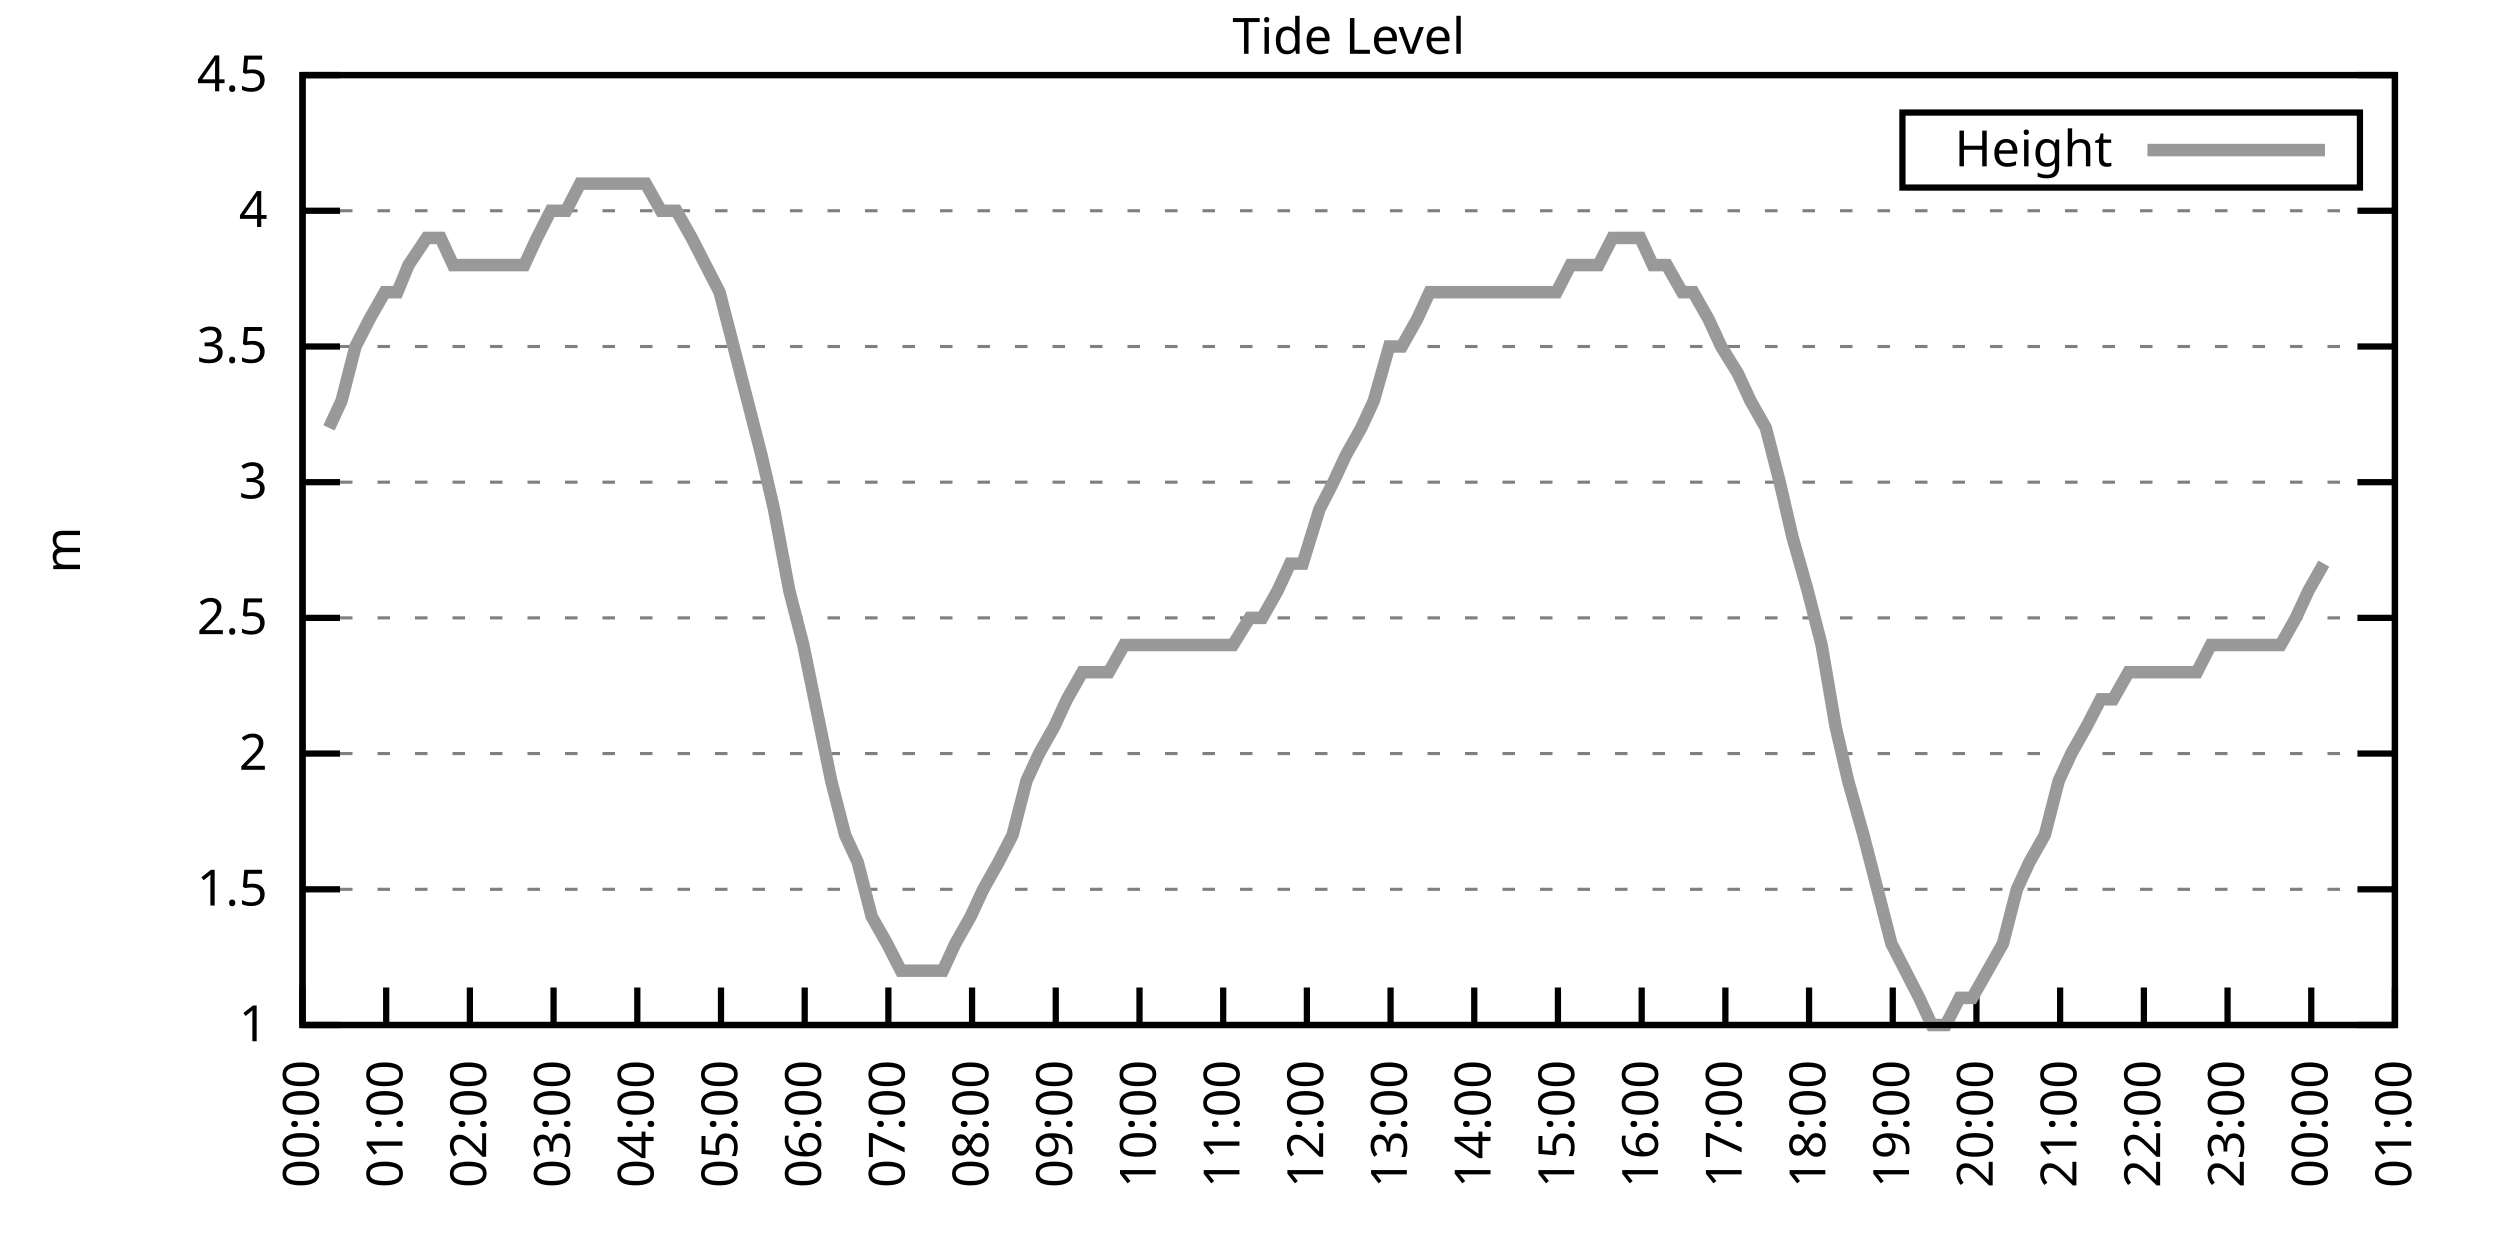
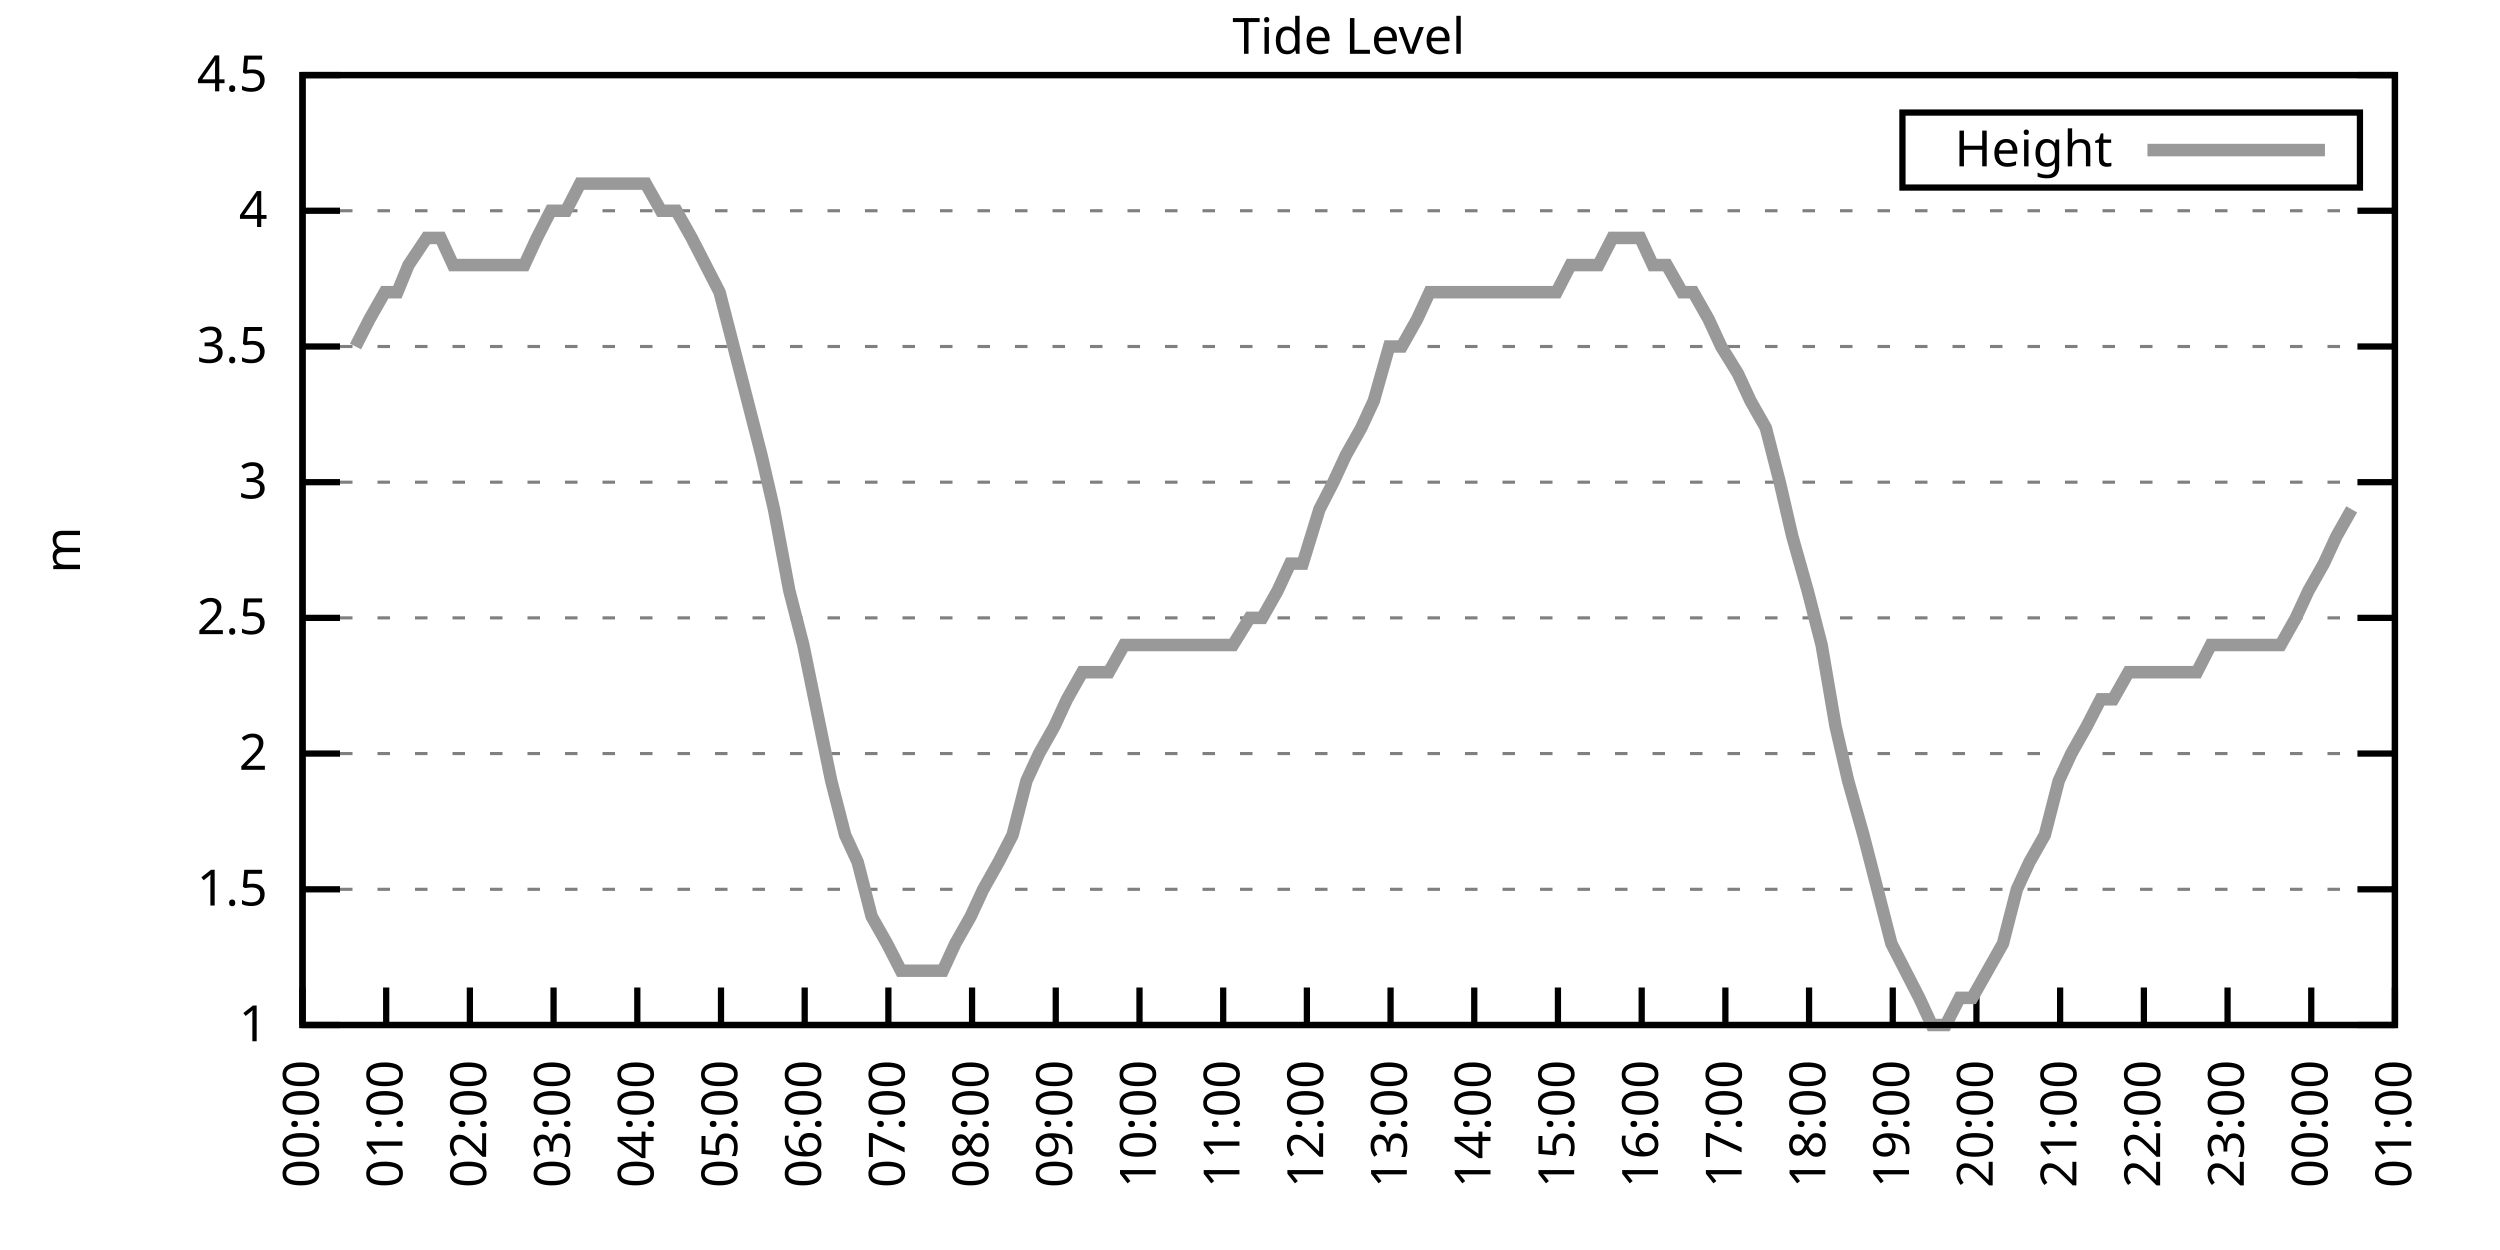
<svg xmlns="http://www.w3.org/2000/svg" xmlns:xlink="http://www.w3.org/1999/xlink" width="400" height="200" viewBox="0 0 400 200">
  <g id="gnuplot_canvas">
    <rect x="0" y="0" width="400" height="200" fill="none" />
    <defs>
      <circle id="gpDot" r="0.5" stroke-width="0.5" stroke="currentColor" />
      <path id="gpPt0" stroke-width="0.333" stroke="currentColor" d="M-1,0 h2 M0,-1 v2" />
      <path id="gpPt1" stroke-width="0.333" stroke="currentColor" d="M-1,-1 L1,1 M1,-1 L-1,1" />
      <path id="gpPt2" stroke-width="0.333" stroke="currentColor" d="M-1,0 L1,0 M0,-1 L0,1 M-1,-1 L1,1 M-1,1 L1,-1" />
      <rect id="gpPt3" stroke-width="0.333" stroke="currentColor" x="-1" y="-1" width="2" height="2" />
      <rect id="gpPt4" stroke-width="0.333" stroke="currentColor" fill="currentColor" x="-1" y="-1" width="2" height="2" />
      <circle id="gpPt5" stroke-width="0.333" stroke="currentColor" cx="0" cy="0" r="1" />
      <use xlink:href="#gpPt5" id="gpPt6" fill="currentColor" stroke="none" />
      <path id="gpPt7" stroke-width="0.333" stroke="currentColor" d="M0,-1.33 L-1.33,0.67 L1.33,0.67 z" />
      <use xlink:href="#gpPt7" id="gpPt8" fill="currentColor" stroke="none" />
      <use xlink:href="#gpPt7" id="gpPt9" stroke="currentColor" transform="rotate(180)" />
      <use xlink:href="#gpPt9" id="gpPt10" fill="currentColor" stroke="none" />
      <use xlink:href="#gpPt3" id="gpPt11" stroke="currentColor" transform="rotate(45)" />
      <use xlink:href="#gpPt11" id="gpPt12" fill="currentColor" stroke="none" />
      <path id="gpPt13" stroke-width="0.333" stroke="currentColor" d="M0,1.330 L1.265,0.411 L0.782,-1.067 L-0.782,-1.076 L-1.265,0.411 z" />
      <use xlink:href="#gpPt13" id="gpPt14" fill="currentColor" stroke="none" />
      <filter id="textbox" filterUnits="objectBoundingBox" x="0" y="0" height="1" width="1">
        <feFlood flood-color="white" flood-opacity="1" result="bgnd" />
        <feComposite in="SourceGraphic" in2="bgnd" operator="atop" />
      </filter>
      <filter id="greybox" filterUnits="objectBoundingBox" x="0" y="0" height="1" width="1">
        <feFlood flood-color="lightgrey" flood-opacity="1" result="grey" />
        <feComposite in="SourceGraphic" in2="grey" operator="atop" />
      </filter>
    </defs>
    <g fill="none" color="white" stroke="currentColor" stroke-width="1.00" stroke-linecap="butt" stroke-linejoin="miter">
</g>
    <g fill="none" color="black" stroke="currentColor" stroke-width="1.00" stroke-linecap="butt" stroke-linejoin="miter">
      <g stroke="none" shape-rendering="crispEdges">
        <polygon fill="rgb(255, 255, 255)" points="48.40,164.00 383.18,164.00 383.18,12.02 48.40,12.02 " />
      </g>
    </g>
    <g fill="none" color="black" stroke="currentColor" stroke-width="1.00" stroke-linecap="butt" stroke-linejoin="miter">
</g>
    <g fill="none" color="black" stroke="black" stroke-width="0.50" stroke-linecap="butt" stroke-linejoin="miter">
</g>
    <g fill="none" color="gray" stroke="currentColor" stroke-width="0.50" stroke-linecap="butt" stroke-linejoin="miter">
      <path stroke="gray" stroke-dasharray="2,4" class="gridline" d="M48.40,164.00 L383.19,164.00  " />
    </g>
    <g fill="none" color="gray" stroke="gray" stroke-width="1.00" stroke-linecap="butt" stroke-linejoin="miter">
</g>
    <g fill="none" color="black" stroke="currentColor" stroke-width="1.00" stroke-linecap="butt" stroke-linejoin="miter">
      <path stroke="black" d="M48.40,164.00 L54.40,164.00 M383.19,164.00 L377.19,164.00  " />
      <g transform="translate(42.80,166.60)" stroke="none" fill="black" font-family="Sans" font-size="8.00" text-anchor="end">
        <text>
          <tspan font-family="Sans"> 1</tspan>
        </text>
      </g>
    </g>
    <g fill="none" color="black" stroke="currentColor" stroke-width="1.00" stroke-linecap="butt" stroke-linejoin="miter">
</g>
    <g fill="none" color="black" stroke="black" stroke-width="0.50" stroke-linecap="butt" stroke-linejoin="miter">
</g>
    <g fill="none" color="gray" stroke="currentColor" stroke-width="0.50" stroke-linecap="butt" stroke-linejoin="miter">
      <path stroke="gray" stroke-dasharray="2,4" class="gridline" d="M48.40,142.29 L383.19,142.29  " />
    </g>
    <g fill="none" color="gray" stroke="gray" stroke-width="1.00" stroke-linecap="butt" stroke-linejoin="miter">
</g>
    <g fill="none" color="black" stroke="currentColor" stroke-width="1.00" stroke-linecap="butt" stroke-linejoin="miter">
      <path stroke="black" d="M48.40,142.29 L54.40,142.29 M383.19,142.29 L377.19,142.29  " />
      <g transform="translate(42.80,144.89)" stroke="none" fill="black" font-family="Sans" font-size="8.00" text-anchor="end">
        <text>
          <tspan font-family="Sans"> 1.5</tspan>
        </text>
      </g>
    </g>
    <g fill="none" color="black" stroke="currentColor" stroke-width="1.00" stroke-linecap="butt" stroke-linejoin="miter">
</g>
    <g fill="none" color="black" stroke="black" stroke-width="0.50" stroke-linecap="butt" stroke-linejoin="miter">
</g>
    <g fill="none" color="gray" stroke="currentColor" stroke-width="0.50" stroke-linecap="butt" stroke-linejoin="miter">
      <path stroke="gray" stroke-dasharray="2,4" class="gridline" d="M48.40,120.57 L383.19,120.57  " />
    </g>
    <g fill="none" color="gray" stroke="gray" stroke-width="1.00" stroke-linecap="butt" stroke-linejoin="miter">
</g>
    <g fill="none" color="black" stroke="currentColor" stroke-width="1.00" stroke-linecap="butt" stroke-linejoin="miter">
      <path stroke="black" d="M48.40,120.57 L54.40,120.57 M383.19,120.57 L377.19,120.57  " />
      <g transform="translate(42.80,123.17)" stroke="none" fill="black" font-family="Sans" font-size="8.00" text-anchor="end">
        <text>
          <tspan font-family="Sans"> 2</tspan>
        </text>
      </g>
    </g>
    <g fill="none" color="black" stroke="currentColor" stroke-width="1.00" stroke-linecap="butt" stroke-linejoin="miter">
</g>
    <g fill="none" color="black" stroke="black" stroke-width="0.50" stroke-linecap="butt" stroke-linejoin="miter">
</g>
    <g fill="none" color="gray" stroke="currentColor" stroke-width="0.50" stroke-linecap="butt" stroke-linejoin="miter">
      <path stroke="gray" stroke-dasharray="2,4" class="gridline" d="M48.40,98.86 L383.19,98.86  " />
    </g>
    <g fill="none" color="gray" stroke="gray" stroke-width="1.00" stroke-linecap="butt" stroke-linejoin="miter">
</g>
    <g fill="none" color="black" stroke="currentColor" stroke-width="1.00" stroke-linecap="butt" stroke-linejoin="miter">
      <path stroke="black" d="M48.40,98.86 L54.40,98.86 M383.19,98.86 L377.19,98.86  " />
      <g transform="translate(42.80,101.46)" stroke="none" fill="black" font-family="Sans" font-size="8.00" text-anchor="end">
        <text>
          <tspan font-family="Sans"> 2.5</tspan>
        </text>
      </g>
    </g>
    <g fill="none" color="black" stroke="currentColor" stroke-width="1.00" stroke-linecap="butt" stroke-linejoin="miter">
</g>
    <g fill="none" color="black" stroke="black" stroke-width="0.50" stroke-linecap="butt" stroke-linejoin="miter">
</g>
    <g fill="none" color="gray" stroke="currentColor" stroke-width="0.50" stroke-linecap="butt" stroke-linejoin="miter">
      <path stroke="gray" stroke-dasharray="2,4" class="gridline" d="M48.40,77.15 L383.19,77.15  " />
    </g>
    <g fill="none" color="gray" stroke="gray" stroke-width="1.00" stroke-linecap="butt" stroke-linejoin="miter">
</g>
    <g fill="none" color="black" stroke="currentColor" stroke-width="1.00" stroke-linecap="butt" stroke-linejoin="miter">
      <path stroke="black" d="M48.40,77.15 L54.40,77.15 M383.19,77.15 L377.19,77.15  " />
      <g transform="translate(42.80,79.75)" stroke="none" fill="black" font-family="Sans" font-size="8.00" text-anchor="end">
        <text>
          <tspan font-family="Sans"> 3</tspan>
        </text>
      </g>
    </g>
    <g fill="none" color="black" stroke="currentColor" stroke-width="1.00" stroke-linecap="butt" stroke-linejoin="miter">
</g>
    <g fill="none" color="black" stroke="black" stroke-width="0.50" stroke-linecap="butt" stroke-linejoin="miter">
</g>
    <g fill="none" color="gray" stroke="currentColor" stroke-width="0.50" stroke-linecap="butt" stroke-linejoin="miter">
      <path stroke="gray" stroke-dasharray="2,4" class="gridline" d="M48.40,55.44 L383.19,55.44  " />
    </g>
    <g fill="none" color="gray" stroke="gray" stroke-width="1.00" stroke-linecap="butt" stroke-linejoin="miter">
</g>
    <g fill="none" color="black" stroke="currentColor" stroke-width="1.00" stroke-linecap="butt" stroke-linejoin="miter">
      <path stroke="black" d="M48.40,55.44 L54.40,55.44 M383.19,55.44 L377.19,55.44  " />
      <g transform="translate(42.80,58.04)" stroke="none" fill="black" font-family="Sans" font-size="8.00" text-anchor="end">
        <text>
          <tspan font-family="Sans"> 3.5</tspan>
        </text>
      </g>
    </g>
    <g fill="none" color="black" stroke="currentColor" stroke-width="1.00" stroke-linecap="butt" stroke-linejoin="miter">
</g>
    <g fill="none" color="black" stroke="black" stroke-width="0.50" stroke-linecap="butt" stroke-linejoin="miter">
</g>
    <g fill="none" color="gray" stroke="currentColor" stroke-width="0.50" stroke-linecap="butt" stroke-linejoin="miter">
      <path stroke="gray" stroke-dasharray="2,4" class="gridline" d="M48.40,33.72 L383.19,33.72  " />
    </g>
    <g fill="none" color="gray" stroke="gray" stroke-width="1.00" stroke-linecap="butt" stroke-linejoin="miter">
</g>
    <g fill="none" color="black" stroke="currentColor" stroke-width="1.00" stroke-linecap="butt" stroke-linejoin="miter">
      <path stroke="black" d="M48.40,33.72 L54.40,33.72 M383.19,33.72 L377.19,33.72  " />
      <g transform="translate(42.80,36.32)" stroke="none" fill="black" font-family="Sans" font-size="8.00" text-anchor="end">
        <text>
          <tspan font-family="Sans"> 4</tspan>
        </text>
      </g>
    </g>
    <g fill="none" color="black" stroke="currentColor" stroke-width="1.00" stroke-linecap="butt" stroke-linejoin="miter">
</g>
    <g fill="none" color="black" stroke="black" stroke-width="0.50" stroke-linecap="butt" stroke-linejoin="miter">
</g>
    <g fill="none" color="gray" stroke="currentColor" stroke-width="0.50" stroke-linecap="butt" stroke-linejoin="miter">
      <path stroke="gray" stroke-dasharray="2,4" class="gridline" d="M48.40,12.01 L383.19,12.01  " />
    </g>
    <g fill="none" color="gray" stroke="gray" stroke-width="1.00" stroke-linecap="butt" stroke-linejoin="miter">
</g>
    <g fill="none" color="black" stroke="currentColor" stroke-width="1.00" stroke-linecap="butt" stroke-linejoin="miter">
      <path stroke="black" d="M48.40,12.01 L54.40,12.01 M383.19,12.01 L377.19,12.01  " />
      <g transform="translate(42.80,14.61)" stroke="none" fill="black" font-family="Sans" font-size="8.00" text-anchor="end">
        <text>
          <tspan font-family="Sans"> 4.5</tspan>
        </text>
      </g>
    </g>
    <g fill="none" color="black" stroke="currentColor" stroke-width="1.00" stroke-linecap="butt" stroke-linejoin="miter">
      <path stroke="black" d="M48.40,164.00 L48.40,158.00  " />
      <g transform="translate(51.00,169.60) rotate(270.00)" stroke="none" fill="black" font-family="Sans" font-size="8.00" text-anchor="end">
        <text>
          <tspan font-family="Sans">00:00</tspan>
        </text>
      </g>
    </g>
    <g fill="none" color="black" stroke="currentColor" stroke-width="1.00" stroke-linecap="butt" stroke-linejoin="miter">
      <path stroke="black" d="M61.79,164.00 L61.79,158.00  " />
      <g transform="translate(64.39,169.60) rotate(270.00)" stroke="none" fill="black" font-family="Sans" font-size="8.00" text-anchor="end">
        <text>
          <tspan font-family="Sans">01:00</tspan>
        </text>
      </g>
    </g>
    <g fill="none" color="black" stroke="currentColor" stroke-width="1.00" stroke-linecap="butt" stroke-linejoin="miter">
      <path stroke="black" d="M75.18,164.00 L75.18,158.00  " />
      <g transform="translate(77.78,169.60) rotate(270.00)" stroke="none" fill="black" font-family="Sans" font-size="8.00" text-anchor="end">
        <text>
          <tspan font-family="Sans">02:00</tspan>
        </text>
      </g>
    </g>
    <g fill="none" color="black" stroke="currentColor" stroke-width="1.00" stroke-linecap="butt" stroke-linejoin="miter">
      <path stroke="black" d="M88.57,164.00 L88.57,158.00  " />
      <g transform="translate(91.17,169.60) rotate(270.00)" stroke="none" fill="black" font-family="Sans" font-size="8.00" text-anchor="end">
        <text>
          <tspan font-family="Sans">03:00</tspan>
        </text>
      </g>
    </g>
    <g fill="none" color="black" stroke="currentColor" stroke-width="1.00" stroke-linecap="butt" stroke-linejoin="miter">
      <path stroke="black" d="M101.97,164.00 L101.97,158.00  " />
      <g transform="translate(104.57,169.60) rotate(270.00)" stroke="none" fill="black" font-family="Sans" font-size="8.00" text-anchor="end">
        <text>
          <tspan font-family="Sans">04:00</tspan>
        </text>
      </g>
    </g>
    <g fill="none" color="black" stroke="currentColor" stroke-width="1.00" stroke-linecap="butt" stroke-linejoin="miter">
      <path stroke="black" d="M115.36,164.00 L115.36,158.00  " />
      <g transform="translate(117.96,169.60) rotate(270.00)" stroke="none" fill="black" font-family="Sans" font-size="8.00" text-anchor="end">
        <text>
          <tspan font-family="Sans">05:00</tspan>
        </text>
      </g>
    </g>
    <g fill="none" color="black" stroke="currentColor" stroke-width="1.00" stroke-linecap="butt" stroke-linejoin="miter">
      <path stroke="black" d="M128.75,164.00 L128.75,158.00  " />
      <g transform="translate(131.35,169.60) rotate(270.00)" stroke="none" fill="black" font-family="Sans" font-size="8.00" text-anchor="end">
        <text>
          <tspan font-family="Sans">06:00</tspan>
        </text>
      </g>
    </g>
    <g fill="none" color="black" stroke="currentColor" stroke-width="1.00" stroke-linecap="butt" stroke-linejoin="miter">
      <path stroke="black" d="M142.14,164.00 L142.14,158.00  " />
      <g transform="translate(144.74,169.60) rotate(270.00)" stroke="none" fill="black" font-family="Sans" font-size="8.00" text-anchor="end">
        <text>
          <tspan font-family="Sans">07:00</tspan>
        </text>
      </g>
    </g>
    <g fill="none" color="black" stroke="currentColor" stroke-width="1.00" stroke-linecap="butt" stroke-linejoin="miter">
      <path stroke="black" d="M155.53,164.00 L155.53,158.00  " />
      <g transform="translate(158.13,169.60) rotate(270.00)" stroke="none" fill="black" font-family="Sans" font-size="8.00" text-anchor="end">
        <text>
          <tspan font-family="Sans">08:00</tspan>
        </text>
      </g>
    </g>
    <g fill="none" color="black" stroke="currentColor" stroke-width="1.00" stroke-linecap="butt" stroke-linejoin="miter">
      <path stroke="black" d="M168.92,164.00 L168.92,158.00  " />
      <g transform="translate(171.52,169.60) rotate(270.00)" stroke="none" fill="black" font-family="Sans" font-size="8.00" text-anchor="end">
        <text>
          <tspan font-family="Sans">09:00</tspan>
        </text>
      </g>
    </g>
    <g fill="none" color="black" stroke="currentColor" stroke-width="1.00" stroke-linecap="butt" stroke-linejoin="miter">
      <path stroke="black" d="M182.32,164.00 L182.32,158.00  " />
      <g transform="translate(184.92,169.60) rotate(270.00)" stroke="none" fill="black" font-family="Sans" font-size="8.00" text-anchor="end">
        <text>
          <tspan font-family="Sans">10:00</tspan>
        </text>
      </g>
    </g>
    <g fill="none" color="black" stroke="currentColor" stroke-width="1.00" stroke-linecap="butt" stroke-linejoin="miter">
      <path stroke="black" d="M195.71,164.00 L195.71,158.00  " />
      <g transform="translate(198.31,169.60) rotate(270.00)" stroke="none" fill="black" font-family="Sans" font-size="8.00" text-anchor="end">
        <text>
          <tspan font-family="Sans">11:00</tspan>
        </text>
      </g>
    </g>
    <g fill="none" color="black" stroke="currentColor" stroke-width="1.00" stroke-linecap="butt" stroke-linejoin="miter">
      <path stroke="black" d="M209.10,164.00 L209.10,158.00  " />
      <g transform="translate(211.70,169.60) rotate(270.00)" stroke="none" fill="black" font-family="Sans" font-size="8.00" text-anchor="end">
        <text>
          <tspan font-family="Sans">12:00</tspan>
        </text>
      </g>
    </g>
    <g fill="none" color="black" stroke="currentColor" stroke-width="1.00" stroke-linecap="butt" stroke-linejoin="miter">
      <path stroke="black" d="M222.49,164.00 L222.49,158.00  " />
      <g transform="translate(225.09,169.60) rotate(270.00)" stroke="none" fill="black" font-family="Sans" font-size="8.00" text-anchor="end">
        <text>
          <tspan font-family="Sans">13:00</tspan>
        </text>
      </g>
    </g>
    <g fill="none" color="black" stroke="currentColor" stroke-width="1.00" stroke-linecap="butt" stroke-linejoin="miter">
      <path stroke="black" d="M235.88,164.00 L235.88,158.00  " />
      <g transform="translate(238.48,169.60) rotate(270.00)" stroke="none" fill="black" font-family="Sans" font-size="8.00" text-anchor="end">
        <text>
          <tspan font-family="Sans">14:00</tspan>
        </text>
      </g>
    </g>
    <g fill="none" color="black" stroke="currentColor" stroke-width="1.00" stroke-linecap="butt" stroke-linejoin="miter">
      <path stroke="black" d="M249.27,164.00 L249.27,158.00  " />
      <g transform="translate(251.87,169.60) rotate(270.00)" stroke="none" fill="black" font-family="Sans" font-size="8.00" text-anchor="end">
        <text>
          <tspan font-family="Sans">15:00</tspan>
        </text>
      </g>
    </g>
    <g fill="none" color="black" stroke="currentColor" stroke-width="1.00" stroke-linecap="butt" stroke-linejoin="miter">
      <path stroke="black" d="M262.67,164.00 L262.67,158.00  " />
      <g transform="translate(265.27,169.60) rotate(270.00)" stroke="none" fill="black" font-family="Sans" font-size="8.00" text-anchor="end">
        <text>
          <tspan font-family="Sans">16:00</tspan>
        </text>
      </g>
    </g>
    <g fill="none" color="black" stroke="currentColor" stroke-width="1.00" stroke-linecap="butt" stroke-linejoin="miter">
      <path stroke="black" d="M276.06,164.00 L276.06,158.00  " />
      <g transform="translate(278.66,169.60) rotate(270.00)" stroke="none" fill="black" font-family="Sans" font-size="8.00" text-anchor="end">
        <text>
          <tspan font-family="Sans">17:00</tspan>
        </text>
      </g>
    </g>
    <g fill="none" color="black" stroke="currentColor" stroke-width="1.00" stroke-linecap="butt" stroke-linejoin="miter">
      <path stroke="black" d="M289.45,164.00 L289.45,158.00  " />
      <g transform="translate(292.05,169.60) rotate(270.00)" stroke="none" fill="black" font-family="Sans" font-size="8.00" text-anchor="end">
        <text>
          <tspan font-family="Sans">18:00</tspan>
        </text>
      </g>
    </g>
    <g fill="none" color="black" stroke="currentColor" stroke-width="1.00" stroke-linecap="butt" stroke-linejoin="miter">
      <path stroke="black" d="M302.84,164.00 L302.84,158.00  " />
      <g transform="translate(305.44,169.60) rotate(270.00)" stroke="none" fill="black" font-family="Sans" font-size="8.00" text-anchor="end">
        <text>
          <tspan font-family="Sans">19:00</tspan>
        </text>
      </g>
    </g>
    <g fill="none" color="black" stroke="currentColor" stroke-width="1.00" stroke-linecap="butt" stroke-linejoin="miter">
      <path stroke="black" d="M316.23,164.00 L316.23,158.00  " />
      <g transform="translate(318.83,169.60) rotate(270.00)" stroke="none" fill="black" font-family="Sans" font-size="8.00" text-anchor="end">
        <text>
          <tspan font-family="Sans">20:00</tspan>
        </text>
      </g>
    </g>
    <g fill="none" color="black" stroke="currentColor" stroke-width="1.00" stroke-linecap="butt" stroke-linejoin="miter">
      <path stroke="black" d="M329.62,164.00 L329.62,158.00  " />
      <g transform="translate(332.22,169.60) rotate(270.00)" stroke="none" fill="black" font-family="Sans" font-size="8.00" text-anchor="end">
        <text>
          <tspan font-family="Sans">21:00</tspan>
        </text>
      </g>
    </g>
    <g fill="none" color="black" stroke="currentColor" stroke-width="1.00" stroke-linecap="butt" stroke-linejoin="miter">
      <path stroke="black" d="M343.02,164.00 L343.02,158.00  " />
      <g transform="translate(345.62,169.60) rotate(270.00)" stroke="none" fill="black" font-family="Sans" font-size="8.00" text-anchor="end">
        <text>
          <tspan font-family="Sans">22:00</tspan>
        </text>
      </g>
    </g>
    <g fill="none" color="black" stroke="currentColor" stroke-width="1.00" stroke-linecap="butt" stroke-linejoin="miter">
      <path stroke="black" d="M356.41,164.00 L356.41,158.00  " />
      <g transform="translate(359.01,169.60) rotate(270.00)" stroke="none" fill="black" font-family="Sans" font-size="8.00" text-anchor="end">
        <text>
          <tspan font-family="Sans">23:00</tspan>
        </text>
      </g>
    </g>
    <g fill="none" color="black" stroke="currentColor" stroke-width="1.00" stroke-linecap="butt" stroke-linejoin="miter">
      <path stroke="black" d="M369.80,164.00 L369.80,158.00  " />
      <g transform="translate(372.40,169.60) rotate(270.00)" stroke="none" fill="black" font-family="Sans" font-size="8.00" text-anchor="end">
        <text>
          <tspan font-family="Sans">00:00</tspan>
        </text>
      </g>
    </g>
    <g fill="none" color="black" stroke="currentColor" stroke-width="1.00" stroke-linecap="butt" stroke-linejoin="miter">
      <path stroke="black" d="M383.19,164.00 L383.19,158.00  " />
      <g transform="translate(385.79,169.60) rotate(270.00)" stroke="none" fill="black" font-family="Sans" font-size="8.00" text-anchor="end">
        <text>
          <tspan font-family="Sans">01:00</tspan>
        </text>
      </g>
    </g>
    <g fill="none" color="black" stroke="currentColor" stroke-width="1.00" stroke-linecap="butt" stroke-linejoin="miter">
</g>
    <g fill="none" color="black" stroke="currentColor" stroke-width="1.00" stroke-linecap="butt" stroke-linejoin="miter">
      <path stroke="black" d="M48.40,12.01 L48.40,164.00 L383.19,164.00 L383.19,12.01 L48.40,12.01 Z  " />
    </g>
    <g fill="none" color="black" stroke="currentColor" stroke-width="1.00" stroke-linecap="butt" stroke-linejoin="miter">
</g>
    <g fill="none" color="black" stroke="currentColor" stroke-width="1.00" stroke-linecap="butt" stroke-linejoin="miter">
      <path stroke="black" d="M304.39,30.01 L304.39,18.01 L377.59,18.01 L377.59,30.01 L304.39,30.01 Z  " />
    </g>
    <g id="Tide_level_plot_1">
      <g fill="none" color="white" stroke="black" stroke-width="2.00" stroke-linecap="butt" stroke-linejoin="miter">
</g>
      <g fill="none" color="black" stroke="currentColor" stroke-width="2.00" stroke-linecap="butt" stroke-linejoin="miter">
        <g transform="translate(337.99,26.61)" stroke="none" fill="black" font-family="Sans" font-size="8.00" text-anchor="end">
          <text>
            <tspan font-family="Sans">Height</tspan>
          </text>
        </g>
      </g>
      <g fill="none" color="black" stroke="currentColor" stroke-width="2.00" stroke-linecap="butt" stroke-linejoin="miter">
-         <path stroke="rgb(153, 153, 153)" d="M343.59,24.01 L371.99,24.01 M52.64,68.46 L54.65,64.12 L56.88,55.44 L59.11,51.09 L61.57,46.75 L63.58,46.75   L65.36,42.41 L68.26,38.07 L70.50,38.07 L72.50,42.41 L74.74,42.41 L77.19,42.41 L79.42,42.41 L81.66,42.41   L83.89,42.41 L85.90,38.07 L88.13,33.72 L90.58,33.72 L92.82,29.38 L95.05,29.38 L97.28,29.38 L99.29,29.38   L101.52,29.38 L103.31,29.38 L105.76,33.72 L108.22,33.72 L110.67,38.07 L112.90,42.41 L115.13,46.75 L117.37,55.44   L119.60,64.12 L121.83,72.81 L123.84,81.49 L126.29,94.52 L128.53,103.20 L130.31,111.89 L132.99,124.92 L135.22,133.60   L137.23,137.94 L139.46,146.63 L141.92,150.97 L144.15,155.31 L145.94,155.31 L148.61,155.31 L150.85,155.31 L152.85,150.97   L155.31,146.63 L157.32,142.29 L159.77,137.94 L162.01,133.60 L164.24,124.92 L166.25,120.57 L168.70,116.23 L170.71,111.89   L173.17,107.55 L175.17,107.55 L177.41,107.55 L179.86,103.20 L182.09,103.20 L184.32,103.20 L186.33,103.20 L188.79,103.20   L190.80,103.20 L193.03,103.20 L195.48,103.20 L197.27,103.20 L199.95,98.86 L201.96,98.86 L204.41,94.52 L206.42,90.18   L208.43,90.18 L211.11,81.49 L213.34,77.15 L215.35,72.81 L217.80,68.46 L219.81,64.12 L222.27,55.44 L224.28,55.44   L226.73,51.09 L228.74,46.75 L230.97,46.75 L233.43,46.75 L235.44,46.75 L237.89,46.75 L239.90,46.75 L242.36,46.75   L244.36,46.75 L246.60,46.75 L249.05,46.75 L251.28,42.41 L253.29,42.41 L255.75,42.41 L257.98,38.07 L259.99,38.07   L262.44,38.07 L264.45,42.41 L266.68,42.41 L269.14,46.75 L270.92,46.75 L273.38,51.09 L275.39,55.44 L278.07,59.78   L280.07,64.12 L282.53,68.46 L284.76,77.15 L286.77,85.83 L289.23,94.52 L291.46,103.20 L293.69,116.23 L295.70,124.92   L298.15,133.60 L300.39,142.29 L302.62,150.97 L304.85,155.31 L307.08,159.66 L309.09,164.00 L311.32,164.00 L313.55,159.66   L315.56,159.66 L318.02,155.31 L320.47,150.97 L322.70,142.29 L324.71,137.94 L327.17,133.60 L329.40,124.92 L331.41,120.57   L333.86,116.23 L336.10,111.89 L338.10,111.89 L340.56,107.55 L342.35,107.55 L344.58,107.55 L347.26,107.55 L349.49,107.55   L351.50,107.55 L353.73,103.20 L355.96,103.20 L358.42,103.20 L360.65,103.20 L362.43,103.20 L364.89,103.20 L367.34,98.86   L369.35,94.52 L371.81,90.18  " />
+         <path stroke="rgb(153, 153, 153)" d="M343.59,24.01 L371.99,24.01 M56.88,55.44 L59.11,51.09 L61.57,46.75 L63.58,46.75 L65.36,42.41 L68.26,38.07   L70.50,38.07 L72.50,42.41 L74.74,42.41 L77.19,42.41 L79.42,42.41 L81.66,42.41 L83.89,42.41 L85.90,38.07   L88.13,33.72 L90.58,33.72 L92.82,29.38 L95.05,29.38 L97.28,29.38 L99.29,29.38 L101.52,29.38 L103.31,29.38   L105.76,33.72 L108.22,33.72 L110.67,38.07 L112.90,42.41 L115.13,46.75 L117.37,55.44 L119.60,64.12 L121.83,72.81   L123.84,81.49 L126.29,94.52 L128.53,103.20 L130.31,111.89 L132.99,124.92 L135.22,133.60 L137.23,137.94 L139.46,146.63   L141.92,150.97 L144.15,155.31 L145.94,155.31 L148.61,155.31 L150.85,155.31 L152.85,150.97 L155.31,146.63 L157.32,142.29   L159.77,137.94 L162.01,133.60 L164.24,124.92 L166.25,120.57 L168.70,116.23 L170.71,111.89 L173.17,107.55 L175.17,107.55   L177.41,107.55 L179.86,103.20 L182.09,103.20 L184.32,103.20 L186.33,103.20 L188.79,103.20 L190.80,103.20 L193.03,103.20   L195.48,103.20 L197.27,103.20 L199.95,98.86 L201.96,98.86 L204.41,94.52 L206.42,90.18 L208.43,90.18 L211.11,81.49   L213.34,77.15 L215.35,72.81 L217.80,68.46 L219.81,64.12 L222.27,55.44 L224.28,55.44 L226.73,51.09 L228.74,46.75   L230.97,46.75 L233.43,46.75 L235.44,46.75 L237.89,46.75 L239.90,46.75 L242.36,46.75 L244.36,46.75 L246.60,46.75   L249.05,46.75 L251.28,42.41 L253.29,42.41 L255.75,42.41 L257.98,38.07 L259.99,38.07 L262.44,38.07 L264.45,42.41   L266.68,42.41 L269.14,46.75 L270.92,46.75 L273.38,51.09 L275.39,55.44 L278.07,59.78 L280.07,64.12 L282.53,68.46   L284.76,77.15 L286.77,85.83 L289.23,94.52 L291.46,103.20 L293.69,116.23 L295.70,124.92 L298.15,133.60 L300.39,142.29   L302.62,150.97 L304.85,155.31 L307.08,159.66 L309.09,164.00 L311.32,164.00 L313.55,159.66 L315.56,159.66 L318.02,155.31   L320.47,150.97 L322.70,142.29 L324.71,137.94 L327.17,133.60 L329.40,124.92 L331.41,120.57 L333.86,116.23 L336.10,111.89   L338.10,111.89 L340.56,107.55 L342.35,107.55 L344.58,107.55 L347.26,107.55 L349.49,107.55 L351.50,107.55 L353.73,103.20   L355.96,103.20 L358.42,103.20 L360.65,103.20 L362.43,103.20 L364.89,103.20 L367.34,98.86 L369.35,94.52 L371.81,90.18   L373.82,85.83 L376.27,81.49  " />
      </g>
    </g>
    <g fill="none" color="black" stroke="currentColor" stroke-width="2.00" stroke-linecap="butt" stroke-linejoin="miter">
</g>
    <g fill="none" color="black" stroke="black" stroke-width="1.00" stroke-linecap="butt" stroke-linejoin="miter">
</g>
    <g fill="none" color="black" stroke="currentColor" stroke-width="1.00" stroke-linecap="butt" stroke-linejoin="miter">
      <path stroke="black" d="M48.40,12.01 L48.40,164.00 L383.19,164.00 L383.19,12.01 L48.40,12.01 Z  " />
      <g transform="translate(12.80,88.01) rotate(270.00)" stroke="none" fill="black" font-family="Sans" font-size="8.00" text-anchor="middle">
        <text>
          <tspan font-family="Sans">m</tspan>
        </text>
      </g>
    </g>
    <g fill="none" color="black" stroke="currentColor" stroke-width="1.00" stroke-linecap="butt" stroke-linejoin="miter">
</g>
    <g fill="none" color="black" stroke="currentColor" stroke-width="1.00" stroke-linecap="butt" stroke-linejoin="miter">
      <g transform="translate(215.79,8.61)" stroke="none" fill="black" font-family="Sans" font-size="8.00" text-anchor="middle">
        <text>
          <tspan font-family="Sans">Tide Level</tspan>
        </text>
      </g>
    </g>
    <g fill="none" color="black" stroke="currentColor" stroke-width="1.00" stroke-linecap="butt" stroke-linejoin="miter">
</g>
  </g>
</svg>
